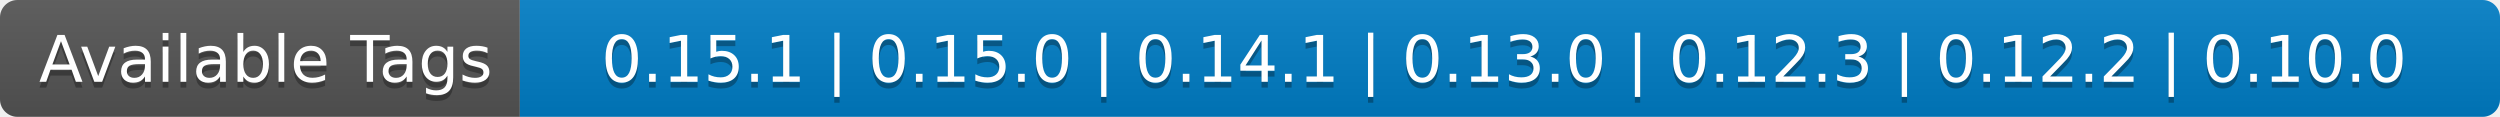
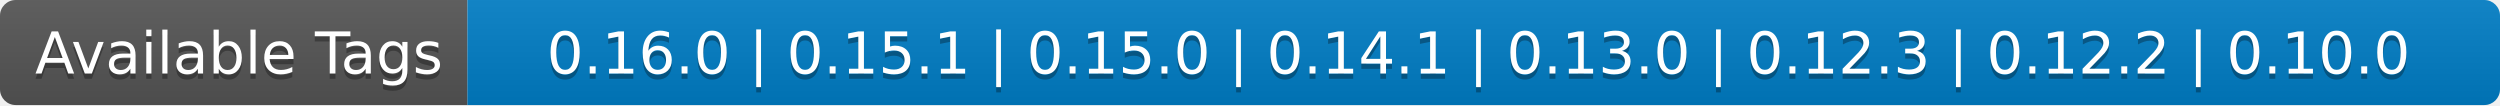
- <svg xmlns="http://www.w3.org/2000/svg" width="428" height="20" role="img" aria-label="Available Tags: 0.15.1 | 0.15.0 | 0.14.1 | 0.13.0 | 0.12.3 | 0.12.2 | 0.10.0">
+ <svg xmlns="http://www.w3.org/2000/svg" width="476" height="20" role="img" aria-label="Available Tags: 0.16.0 | 0.15.1 | 0.15.0 | 0.14.1 | 0.13.0 | 0.12.3 | 0.12.2 | 0.10.0">
  <linearGradient id="s" x2="0" y2="100%">
    <stop offset="0" stop-color="#bbb" stop-opacity=".1" />
    <stop offset="1" stop-opacity=".1" />
  </linearGradient>
  <clipPath id="r">
-     <rect width="428" height="20" rx="3" fill="#fff" />
+     <rect width="476" height="20" rx="3" fill="#fff" />
  </clipPath>
  <g clip-path="url(#r)">
    <rect width="89" height="20" fill="#555" />
-     <rect x="89" width="339" height="20" fill="#007ec6" />
-     <rect width="428" height="20" fill="url(#s)" />
+     <rect x="89" width="387" height="20" fill="#007ec6" />
+     <rect width="476" height="20" fill="url(#s)" />
  </g>
  <g fill="#fff" text-anchor="middle" font-family="Verdana,Geneva,DejaVu Sans,sans-serif" text-rendering="geometricPrecision" font-size="110">
    <text aria-hidden="true" x="455" y="150" fill="#010101" fill-opacity=".3" transform="scale(.1)" textLength="790">Available Tags</text>
    <text x="455" y="140" transform="scale(.1)" fill="#fff" textLength="790">Available Tags</text>
-     <text aria-hidden="true" x="2575" y="150" fill="#010101" fill-opacity=".3" transform="scale(.1)" textLength="3290">0.15.1 | 0.15.0 | 0.14.1 | 0.13.0 | 0.12.3 | 0.12.2 | 0.10.0</text>
-     <text x="2575" y="140" transform="scale(.1)" fill="#fff" textLength="3290">0.15.1 | 0.15.0 | 0.14.1 | 0.13.0 | 0.12.3 | 0.12.2 | 0.10.0</text>
+     <text aria-hidden="true" x="2815" y="150" fill="#010101" fill-opacity=".3" transform="scale(.1)" textLength="3770">0.16.0 | 0.15.1 | 0.15.0 | 0.14.1 | 0.13.0 | 0.12.3 | 0.12.2 | 0.10.0</text>
+     <text x="2815" y="140" transform="scale(.1)" fill="#fff" textLength="3770">0.16.0 | 0.15.1 | 0.15.0 | 0.14.1 | 0.13.0 | 0.12.3 | 0.12.2 | 0.10.0</text>
  </g>
</svg>
